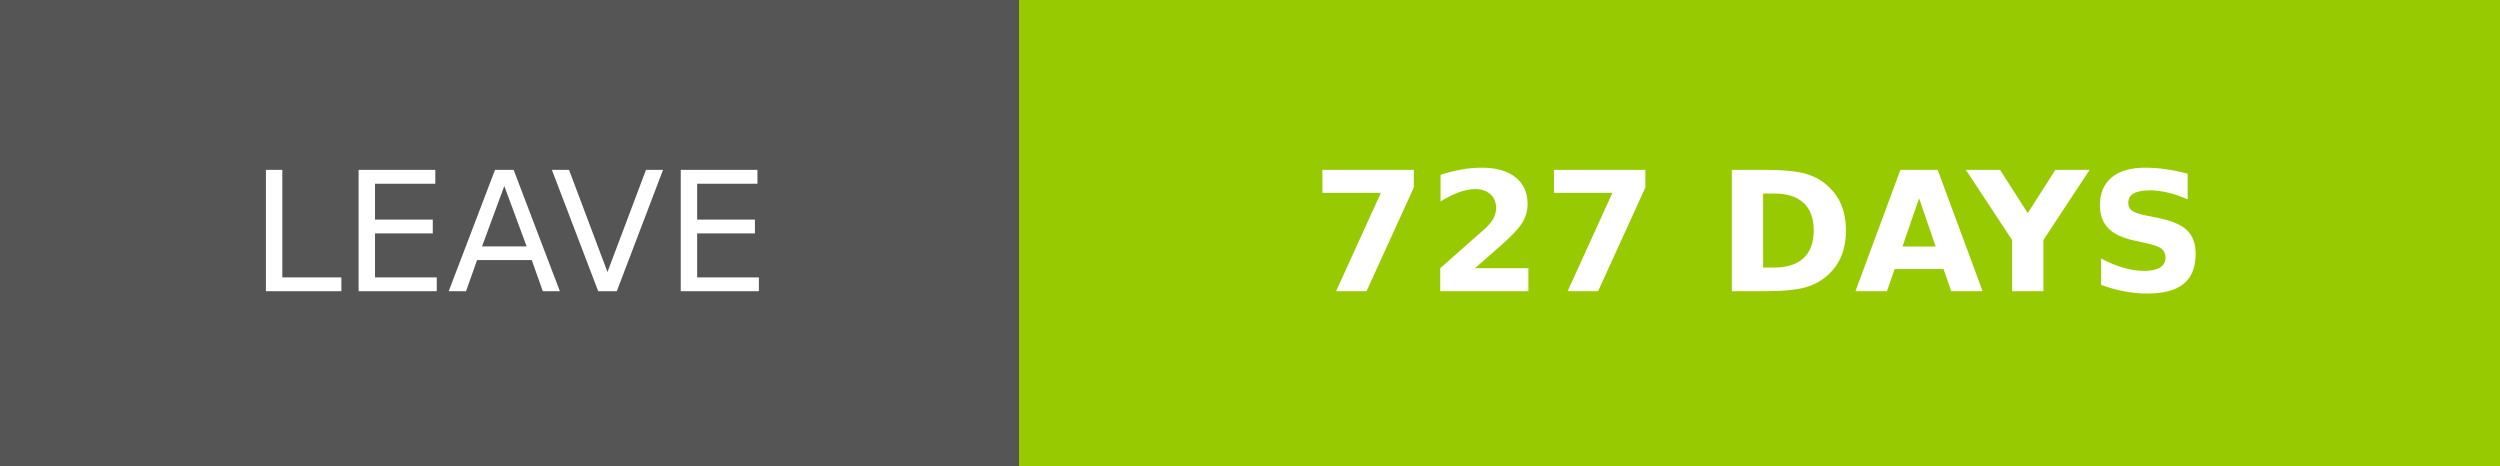
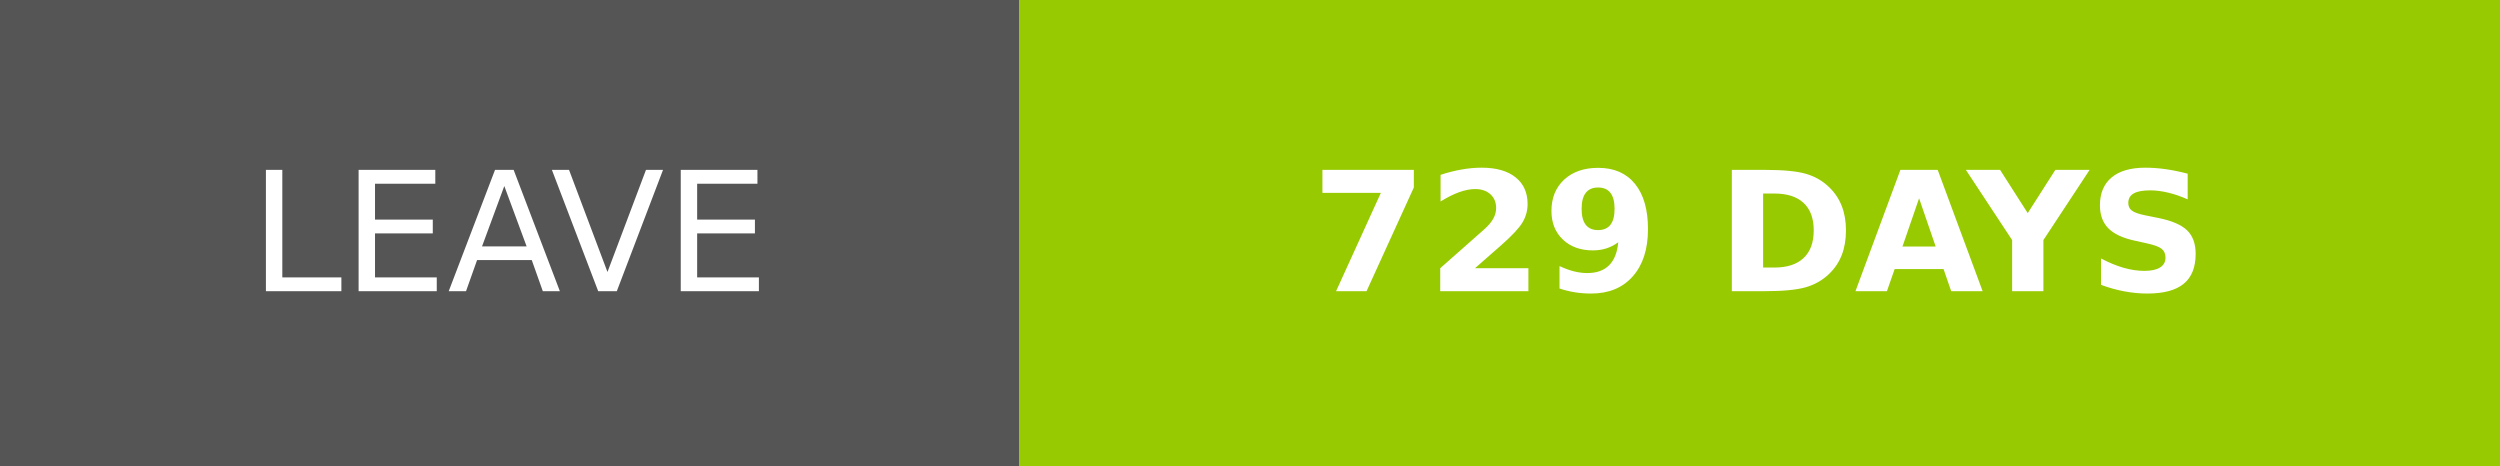
- <svg xmlns="http://www.w3.org/2000/svg" width="150.25" height="28" role="img" aria-label="LEAVE: 727 DAYS">
+ <svg xmlns="http://www.w3.org/2000/svg" width="150.25" height="28" role="img" aria-label="LEAVE: 729 DAYS">
  <g shape-rendering="crispEdges">
    <rect width="61.25" height="28" fill="#555" />
    <rect x="61.25" width="89" height="28" fill="#97ca00" />
  </g>
  <g fill="#fff" text-anchor="middle" font-family="Verdana,Geneva,DejaVu Sans,sans-serif" text-rendering="geometricPrecision" font-size="100">
    <text transform="scale(.1)" x="306.25" y="175" textLength="372.5" fill="#fff">LEAVE</text>
-     <text transform="scale(.1)" x="1057.5" y="175" textLength="650" fill="#fff" font-weight="bold">727 DAYS</text>
+     <text transform="scale(.1)" x="1057.5" y="175" textLength="650" fill="#fff" font-weight="bold">729 DAYS</text>
  </g>
</svg>
